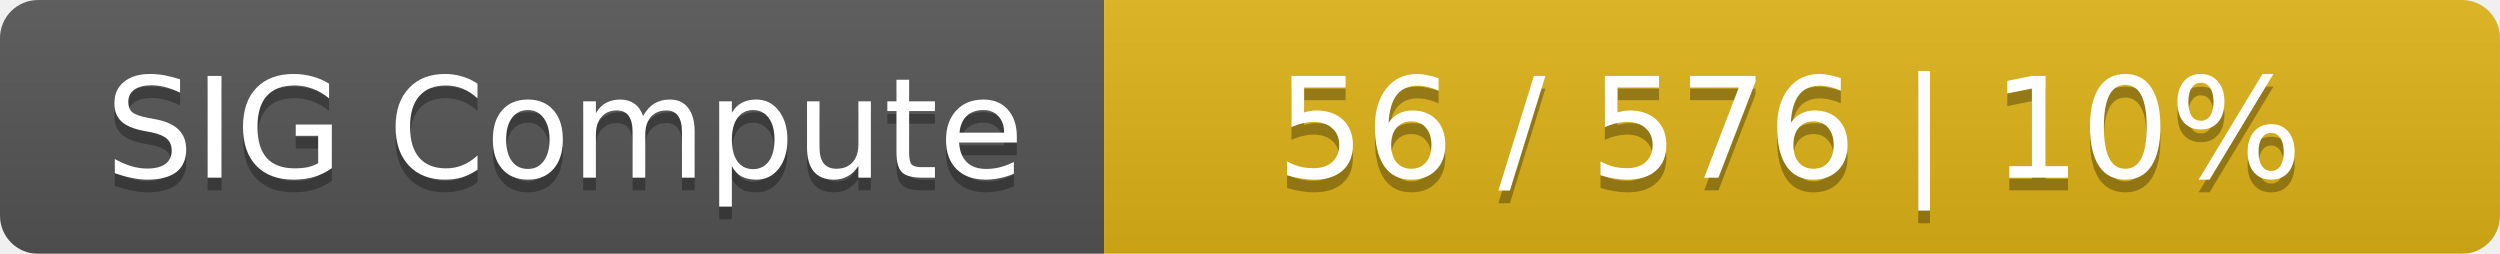
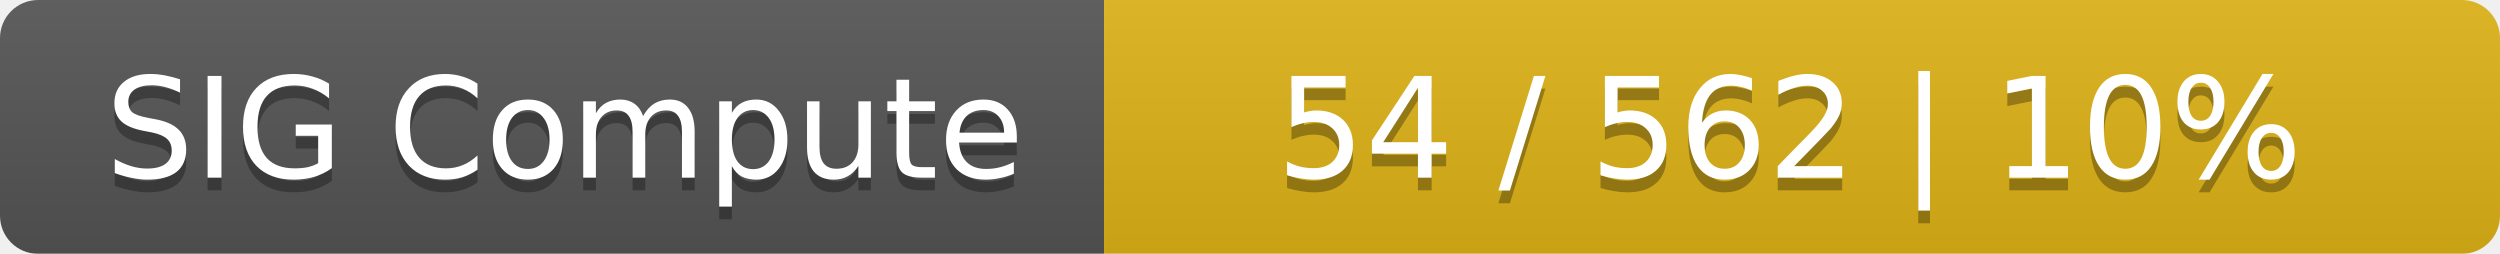
<svg xmlns="http://www.w3.org/2000/svg" width="197" height="20">
  <linearGradient id="smooth" x2="0" y2="100%">
    <stop offset="0" stop-color="#bbb" stop-opacity=".1" />
    <stop offset="1" stop-opacity=".1" />
  </linearGradient>
  <mask id="round">
    <rect width="197" height="20" rx="3" fill="#fff" />
  </mask>
  <g mask="url(#round)">
    <rect width="87" height="20" fill="#555" />
    <rect x="87" width="110" height="20" fill="#dfb317" />
    <rect width="197" height="20" fill="url(#smooth)" />
  </g>
  <g fill="#fff" text-anchor="middle" font-family="DejaVu Sans,Verdana,Geneva,sans-serif" font-size="11">
    <text x="44.5" y="15" fill="#010101" fill-opacity=".3">SIG Compute</text>
    <text x="44.5" y="14">SIG Compute</text>
-     <text x="141" y="15" fill="#010101" fill-opacity=".3">56 / 576    |    10%</text>
-     <text x="141" y="14">56 / 576    |    10%</text>
+     <text x="141" y="15" fill="#010101" fill-opacity=".3">54 / 562    |    10%</text>
+     <text x="141" y="14">54 / 562    |    10%</text>
  </g>
</svg>
